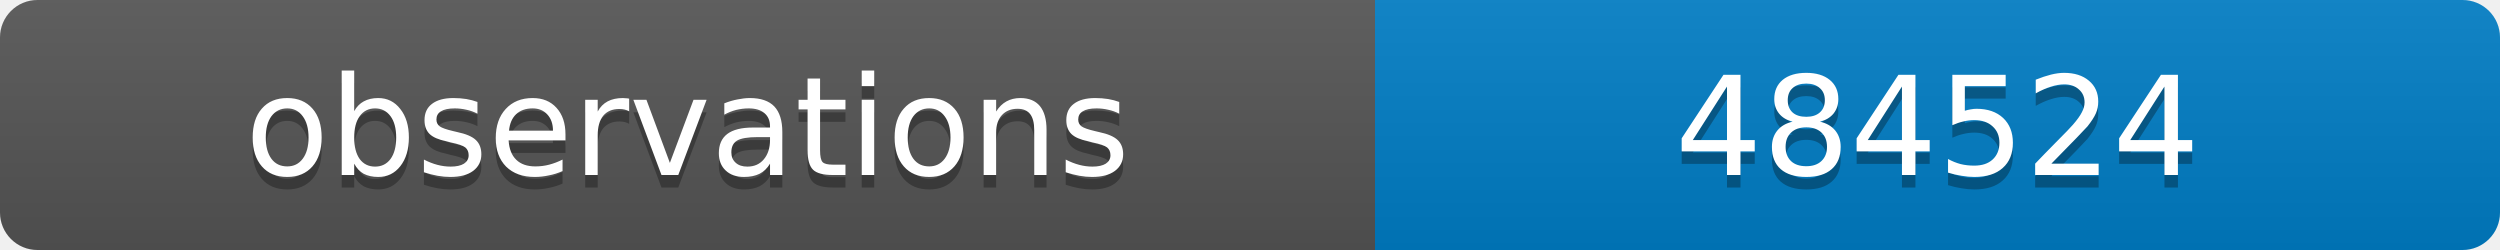
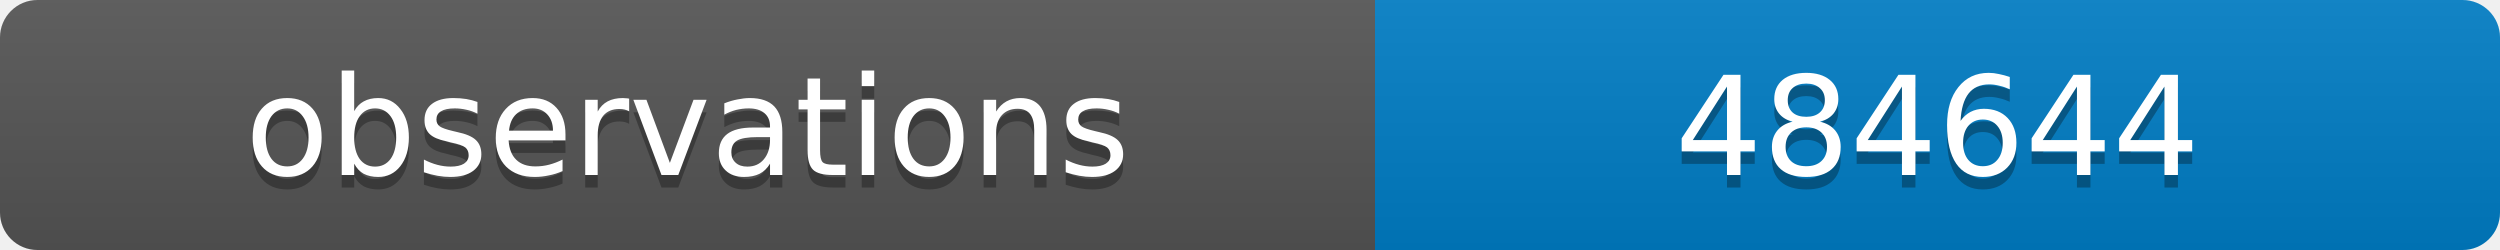
<svg xmlns="http://www.w3.org/2000/svg" width="200" height="20">
  <linearGradient id="b" x2="0" y2="100%">
    <stop offset="0" stop-color="#bbb" stop-opacity=".1" />
    <stop offset="1" stop-opacity=".1" />
  </linearGradient>
  <clipPath id="a">
    <rect width="200" height="20" rx="3" fill="#fff" />
  </clipPath>
  <g clip-path="url(#a)">
    <path fill="#555" d="M0 0h110v20H0z" />
    <path fill="#007ec6" d="M110 0h90v20H110z" />
    <path fill="url(#b)" d="M0 0h200v20H0z" />
  </g>
  <g fill="#fff" text-anchor="middle" font-family="DejaVu Sans,Verdana,Geneva,sans-serif" font-size="11">
    <text x="55" y="15" fill="#010101" fill-opacity=".3">observations</text>
    <text x="55" y="14">observations</text>
-     <text x="155" y="15" fill="#010101" fill-opacity=".3">484524</text>
-     <text x="155" y="14">484524</text>
+     <text x="155" y="15" fill="#010101" fill-opacity=".3">484644</text>
+     <text x="155" y="14">484644</text>
  </g>
</svg>
